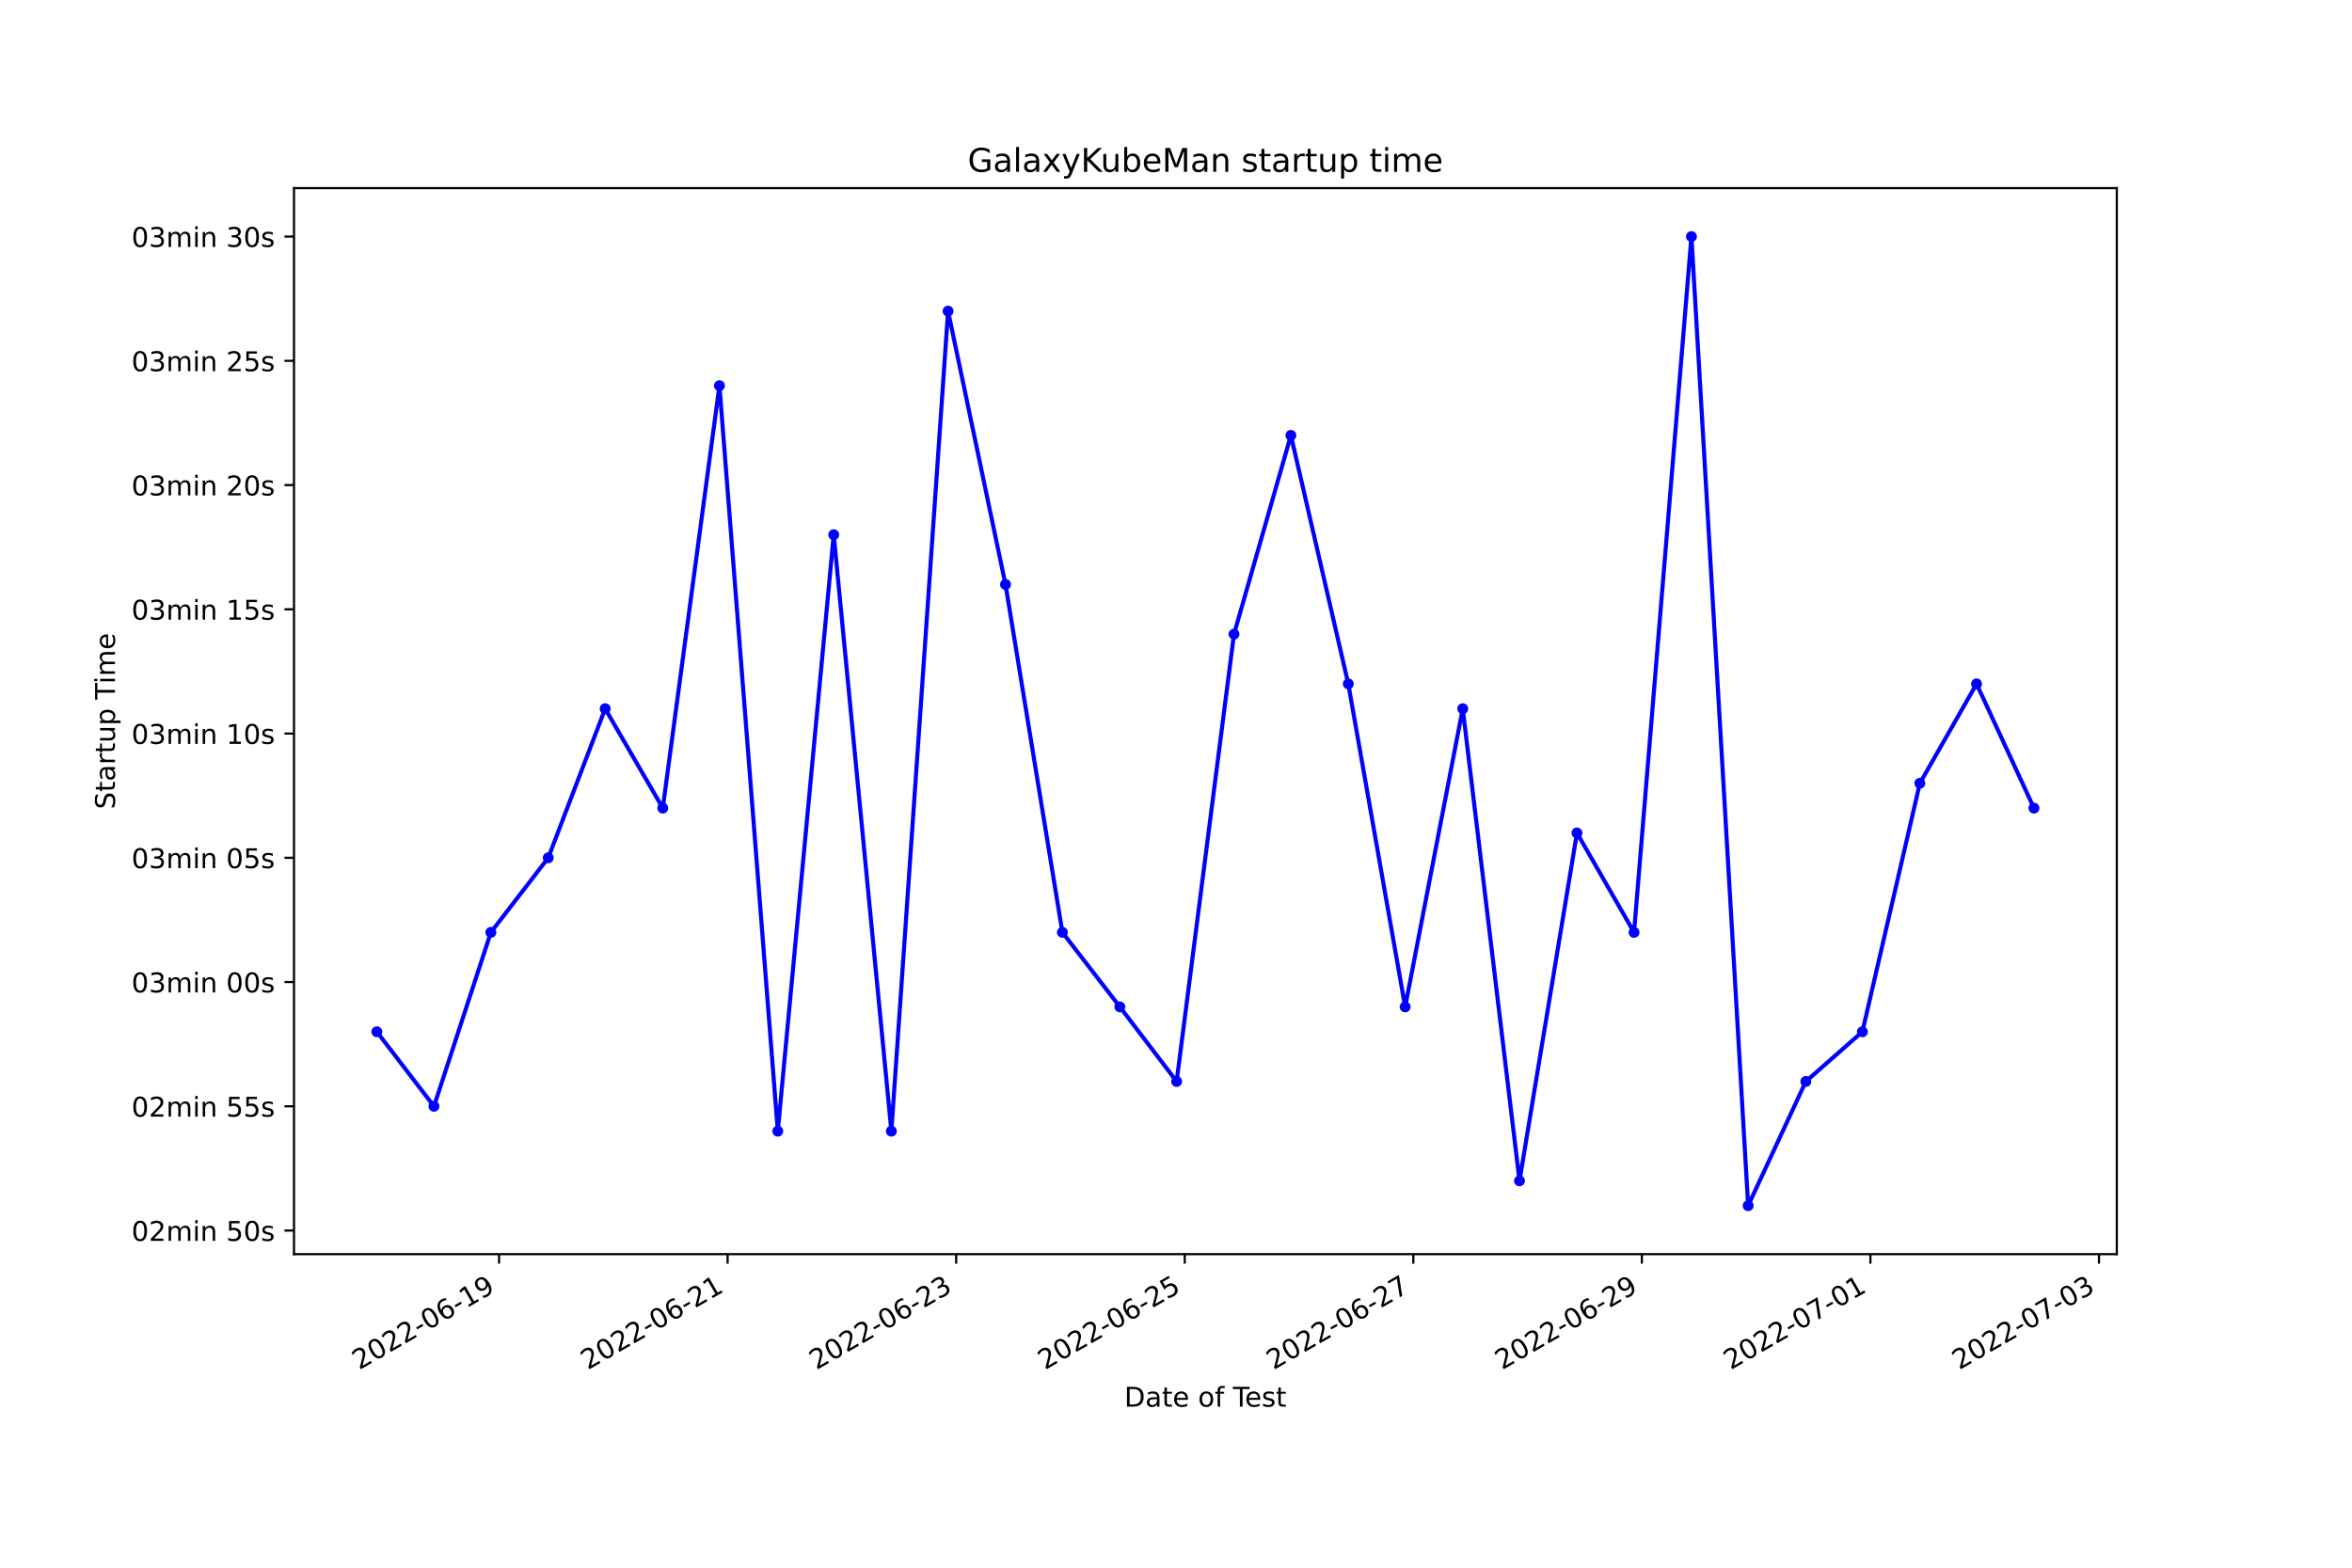
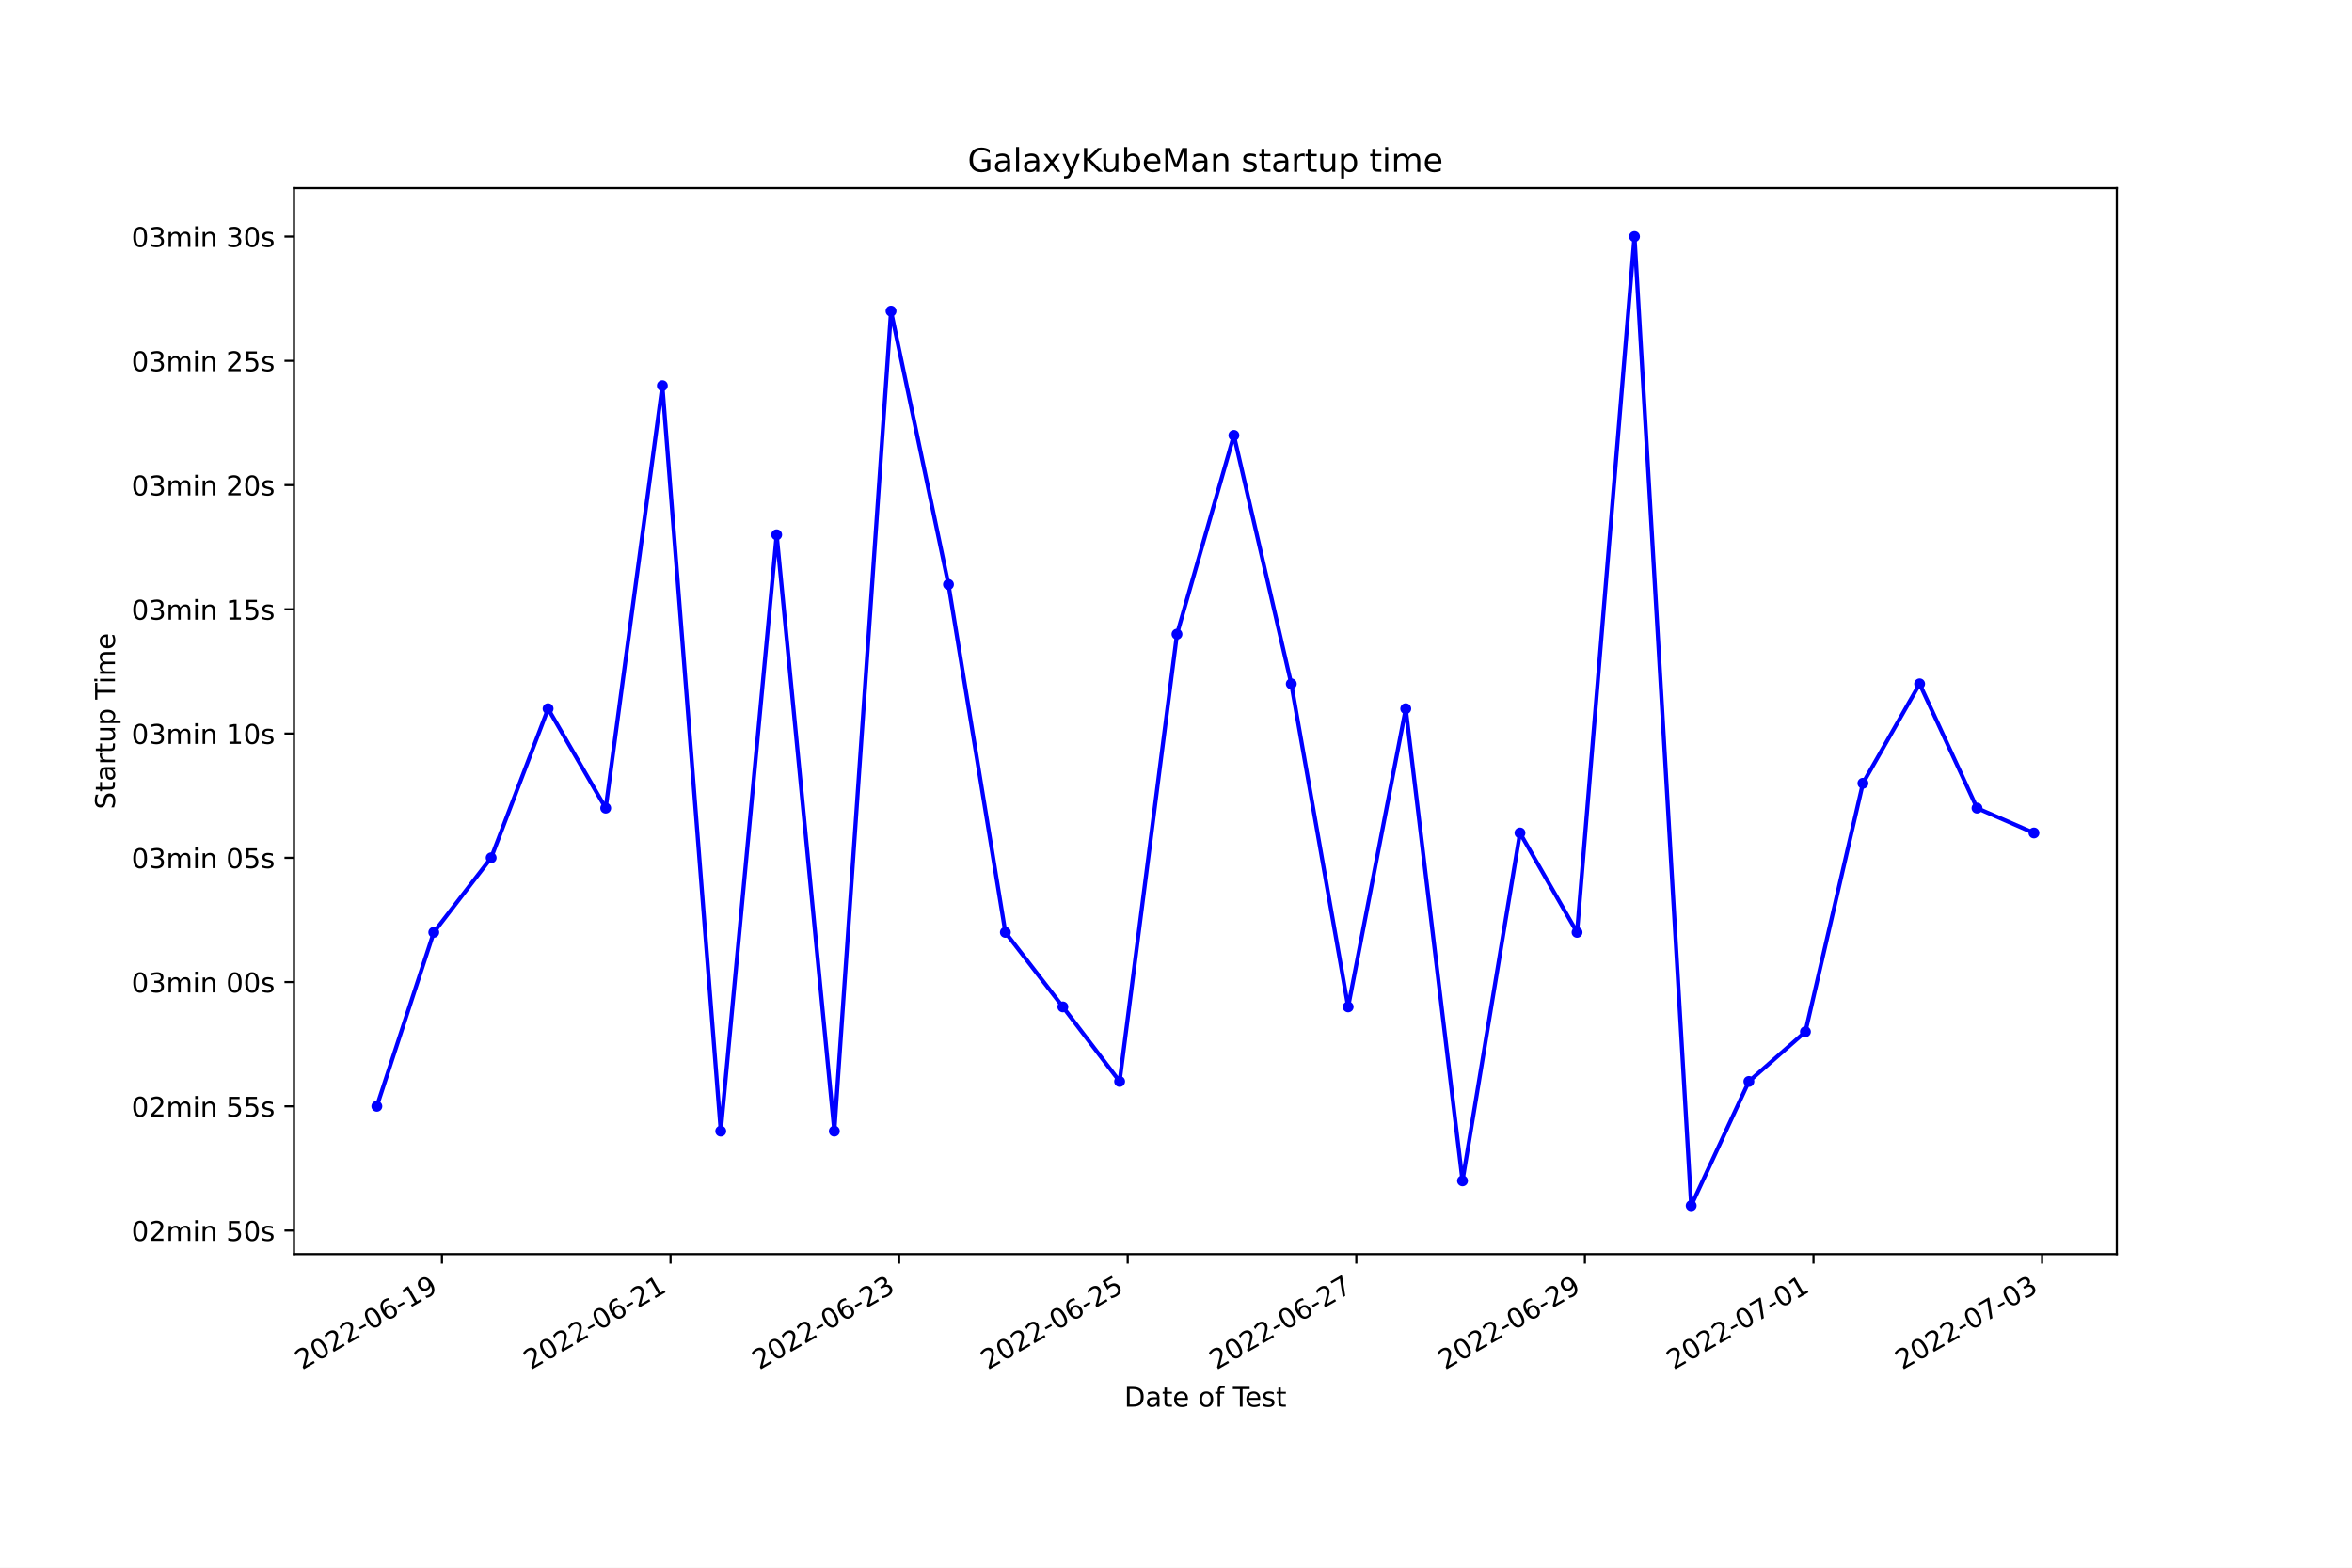
<svg xmlns="http://www.w3.org/2000/svg" xmlns:xlink="http://www.w3.org/1999/xlink" width="864pt" height="576pt" viewBox="0 0 864 576" version="1.1">
  <defs>
    <style type="text/css">*{stroke-linejoin: round; stroke-linecap: butt}</style>
  </defs>
  <g id="figure_1">
    <g id="patch_1">
      <path d="M 0 576  L 864 576  L 864 0  L 0 0  z " style="fill: #ffffff" />
    </g>
    <g id="axes_1">
      <g id="patch_2">
        <path d="M 108 460.8  L 777.6 460.8  L 777.6 69.12  L 108 69.12  z " style="fill: #ffffff" />
      </g>
      <g id="matplotlib.axis_1">
        <g id="xtick_1">
          <g id="line2d_1">
            <defs>
-               <path id="m854d1e9d2f" d="M 0 0  L 0 3.5  " style="stroke: #000000; stroke-width: 0.8" />
+               <path id="m90e092e34e" d="M 0 0  L 0 3.5  " style="stroke: #000000; stroke-width: 0.8" />
            </defs>
            <g>
-               <use xlink:href="#m854d1e9d2f" x="183.323" y="460.8" style="stroke: #000000; stroke-width: 0.8" />
+               <use xlink:href="#m90e092e34e" x="162.348" y="460.8" style="stroke: #000000; stroke-width: 0.8" />
            </g>
          </g>
          <g id="text_1">
-             <g transform="translate(131.9533 503.4383)rotate(-30)scale(0.1 -0.1)">
+             <g transform="translate(110.979 503.4383)rotate(-30)scale(0.1 -0.1)">
              <defs>
                <path id="DejaVuSans-32" d="M 1228 531  L 3431 531  L 3431 0  L 469 0  L 469 531  Q 828 903 1448 1529  Q 2069 2156 2228 2338  Q 2531 2678 2651 2914  Q 2772 3150 2772 3378  Q 2772 3750 2511 3984  Q 2250 4219 1831 4219  Q 1534 4219 1204 4116  Q 875 4013 500 3803  L 500 4441  Q 881 4594 1212 4672  Q 1544 4750 1819 4750  Q 2544 4750 2975 4387  Q 3406 4025 3406 3419  Q 3406 3131 3298 2873  Q 3191 2616 2906 2266  Q 2828 2175 2409 1742  Q 1991 1309 1228 531  z " transform="scale(0.015625)" />
                <path id="DejaVuSans-30" d="M 2034 4250  Q 1547 4250 1301 3770  Q 1056 3291 1056 2328  Q 1056 1369 1301 889  Q 1547 409 2034 409  Q 2525 409 2770 889  Q 3016 1369 3016 2328  Q 3016 3291 2770 3770  Q 2525 4250 2034 4250  z M 2034 4750  Q 2819 4750 3233 4129  Q 3647 3509 3647 2328  Q 3647 1150 3233 529  Q 2819 -91 2034 -91  Q 1250 -91 836 529  Q 422 1150 422 2328  Q 422 3509 836 4129  Q 1250 4750 2034 4750  z " transform="scale(0.015625)" />
                <path id="DejaVuSans-2d" d="M 313 2009  L 1997 2009  L 1997 1497  L 313 1497  L 313 2009  z " transform="scale(0.015625)" />
                <path id="DejaVuSans-36" d="M 2113 2584  Q 1688 2584 1439 2293  Q 1191 2003 1191 1497  Q 1191 994 1439 701  Q 1688 409 2113 409  Q 2538 409 2786 701  Q 3034 994 3034 1497  Q 3034 2003 2786 2293  Q 2538 2584 2113 2584  z M 3366 4563  L 3366 3988  Q 3128 4100 2886 4159  Q 2644 4219 2406 4219  Q 1781 4219 1451 3797  Q 1122 3375 1075 2522  Q 1259 2794 1537 2939  Q 1816 3084 2150 3084  Q 2853 3084 3261 2657  Q 3669 2231 3669 1497  Q 3669 778 3244 343  Q 2819 -91 2113 -91  Q 1303 -91 875 529  Q 447 1150 447 2328  Q 447 3434 972 4092  Q 1497 4750 2381 4750  Q 2619 4750 2861 4703  Q 3103 4656 3366 4563  z " transform="scale(0.015625)" />
                <path id="DejaVuSans-31" d="M 794 531  L 1825 531  L 1825 4091  L 703 3866  L 703 4441  L 1819 4666  L 2450 4666  L 2450 531  L 3481 531  L 3481 0  L 794 0  L 794 531  z " transform="scale(0.015625)" />
                <path id="DejaVuSans-39" d="M 703 97  L 703 672  Q 941 559 1184 500  Q 1428 441 1663 441  Q 2288 441 2617 861  Q 2947 1281 2994 2138  Q 2813 1869 2534 1725  Q 2256 1581 1919 1581  Q 1219 1581 811 2004  Q 403 2428 403 3163  Q 403 3881 828 4315  Q 1253 4750 1959 4750  Q 2769 4750 3195 4129  Q 3622 3509 3622 2328  Q 3622 1225 3098 567  Q 2575 -91 1691 -91  Q 1453 -91 1209 -44  Q 966 3 703 97  z M 1959 2075  Q 2384 2075 2632 2365  Q 2881 2656 2881 3163  Q 2881 3666 2632 3958  Q 2384 4250 1959 4250  Q 1534 4250 1286 3958  Q 1038 3666 1038 3163  Q 1038 2656 1286 2365  Q 1534 2075 1959 2075  z " transform="scale(0.015625)" />
              </defs>
              <use xlink:href="#DejaVuSans-32" />
              <use xlink:href="#DejaVuSans-30" x="63.623" />
              <use xlink:href="#DejaVuSans-32" x="127.246" />
              <use xlink:href="#DejaVuSans-32" x="190.869" />
              <use xlink:href="#DejaVuSans-2d" x="254.492" />
              <use xlink:href="#DejaVuSans-30" x="290.576" />
              <use xlink:href="#DejaVuSans-36" x="354.199" />
              <use xlink:href="#DejaVuSans-2d" x="417.822" />
              <use xlink:href="#DejaVuSans-31" x="453.906" />
              <use xlink:href="#DejaVuSans-39" x="517.529" />
            </g>
          </g>
        </g>
        <g id="xtick_2">
          <g id="line2d_2">
            <g>
-               <use xlink:href="#m854d1e9d2f" x="267.285" y="460.8" style="stroke: #000000; stroke-width: 0.8" />
+               <use xlink:href="#m90e092e34e" x="246.32" y="460.8" style="stroke: #000000; stroke-width: 0.8" />
            </g>
          </g>
          <g id="text_2">
-             <g transform="translate(215.9157 503.4383)rotate(-30)scale(0.1 -0.1)">
+             <g transform="translate(194.9508 503.4383)rotate(-30)scale(0.1 -0.1)">
              <use xlink:href="#DejaVuSans-32" />
              <use xlink:href="#DejaVuSans-30" x="63.623" />
              <use xlink:href="#DejaVuSans-32" x="127.246" />
              <use xlink:href="#DejaVuSans-32" x="190.869" />
              <use xlink:href="#DejaVuSans-2d" x="254.492" />
              <use xlink:href="#DejaVuSans-30" x="290.576" />
              <use xlink:href="#DejaVuSans-36" x="354.199" />
              <use xlink:href="#DejaVuSans-2d" x="417.822" />
              <use xlink:href="#DejaVuSans-32" x="453.906" />
              <use xlink:href="#DejaVuSans-31" x="517.529" />
            </g>
          </g>
        </g>
        <g id="xtick_3">
          <g id="line2d_3">
            <g>
-               <use xlink:href="#m854d1e9d2f" x="351.248" y="460.8" style="stroke: #000000; stroke-width: 0.8" />
+               <use xlink:href="#m90e092e34e" x="330.292" y="460.8" style="stroke: #000000; stroke-width: 0.8" />
            </g>
          </g>
          <g id="text_3">
-             <g transform="translate(299.8782 503.4383)rotate(-30)scale(0.1 -0.1)">
+             <g transform="translate(278.9226 503.4383)rotate(-30)scale(0.1 -0.1)">
              <defs>
                <path id="DejaVuSans-33" d="M 2597 2516  Q 3050 2419 3304 2112  Q 3559 1806 3559 1356  Q 3559 666 3084 287  Q 2609 -91 1734 -91  Q 1441 -91 1130 -33  Q 819 25 488 141  L 488 750  Q 750 597 1062 519  Q 1375 441 1716 441  Q 2309 441 2620 675  Q 2931 909 2931 1356  Q 2931 1769 2642 2001  Q 2353 2234 1838 2234  L 1294 2234  L 1294 2753  L 1863 2753  Q 2328 2753 2575 2939  Q 2822 3125 2822 3475  Q 2822 3834 2567 4026  Q 2313 4219 1838 4219  Q 1578 4219 1281 4162  Q 984 4106 628 3988  L 628 4550  Q 988 4650 1302 4700  Q 1616 4750 1894 4750  Q 2613 4750 3031 4423  Q 3450 4097 3450 3541  Q 3450 3153 3228 2886  Q 3006 2619 2597 2516  z " transform="scale(0.015625)" />
              </defs>
              <use xlink:href="#DejaVuSans-32" />
              <use xlink:href="#DejaVuSans-30" x="63.623" />
              <use xlink:href="#DejaVuSans-32" x="127.246" />
              <use xlink:href="#DejaVuSans-32" x="190.869" />
              <use xlink:href="#DejaVuSans-2d" x="254.492" />
              <use xlink:href="#DejaVuSans-30" x="290.576" />
              <use xlink:href="#DejaVuSans-36" x="354.199" />
              <use xlink:href="#DejaVuSans-2d" x="417.822" />
              <use xlink:href="#DejaVuSans-32" x="453.906" />
              <use xlink:href="#DejaVuSans-33" x="517.529" />
            </g>
          </g>
        </g>
        <g id="xtick_4">
          <g id="line2d_4">
            <g>
-               <use xlink:href="#m854d1e9d2f" x="435.21" y="460.8" style="stroke: #000000; stroke-width: 0.8" />
+               <use xlink:href="#m90e092e34e" x="414.264" y="460.8" style="stroke: #000000; stroke-width: 0.8" />
            </g>
          </g>
          <g id="text_4">
-             <g transform="translate(383.8406 503.4383)rotate(-30)scale(0.1 -0.1)">
+             <g transform="translate(362.8945 503.4383)rotate(-30)scale(0.1 -0.1)">
              <defs>
                <path id="DejaVuSans-35" d="M 691 4666  L 3169 4666  L 3169 4134  L 1269 4134  L 1269 2991  Q 1406 3038 1543 3061  Q 1681 3084 1819 3084  Q 2600 3084 3056 2656  Q 3513 2228 3513 1497  Q 3513 744 3044 326  Q 2575 -91 1722 -91  Q 1428 -91 1123 -41  Q 819 9 494 109  L 494 744  Q 775 591 1075 516  Q 1375 441 1709 441  Q 2250 441 2565 725  Q 2881 1009 2881 1497  Q 2881 1984 2565 2268  Q 2250 2553 1709 2553  Q 1456 2553 1204 2497  Q 953 2441 691 2322  L 691 4666  z " transform="scale(0.015625)" />
              </defs>
              <use xlink:href="#DejaVuSans-32" />
              <use xlink:href="#DejaVuSans-30" x="63.623" />
              <use xlink:href="#DejaVuSans-32" x="127.246" />
              <use xlink:href="#DejaVuSans-32" x="190.869" />
              <use xlink:href="#DejaVuSans-2d" x="254.492" />
              <use xlink:href="#DejaVuSans-30" x="290.576" />
              <use xlink:href="#DejaVuSans-36" x="354.199" />
              <use xlink:href="#DejaVuSans-2d" x="417.822" />
              <use xlink:href="#DejaVuSans-32" x="453.906" />
              <use xlink:href="#DejaVuSans-35" x="517.529" />
            </g>
          </g>
        </g>
        <g id="xtick_5">
          <g id="line2d_5">
            <g>
-               <use xlink:href="#m854d1e9d2f" x="519.173" y="460.8" style="stroke: #000000; stroke-width: 0.8" />
+               <use xlink:href="#m90e092e34e" x="498.236" y="460.8" style="stroke: #000000; stroke-width: 0.8" />
            </g>
          </g>
          <g id="text_5">
-             <g transform="translate(467.8031 503.4383)rotate(-30)scale(0.1 -0.1)">
+             <g transform="translate(446.8663 503.4383)rotate(-30)scale(0.1 -0.1)">
              <defs>
                <path id="DejaVuSans-37" d="M 525 4666  L 3525 4666  L 3525 4397  L 1831 0  L 1172 0  L 2766 4134  L 525 4134  L 525 4666  z " transform="scale(0.015625)" />
              </defs>
              <use xlink:href="#DejaVuSans-32" />
              <use xlink:href="#DejaVuSans-30" x="63.623" />
              <use xlink:href="#DejaVuSans-32" x="127.246" />
              <use xlink:href="#DejaVuSans-32" x="190.869" />
              <use xlink:href="#DejaVuSans-2d" x="254.492" />
              <use xlink:href="#DejaVuSans-30" x="290.576" />
              <use xlink:href="#DejaVuSans-36" x="354.199" />
              <use xlink:href="#DejaVuSans-2d" x="417.822" />
              <use xlink:href="#DejaVuSans-32" x="453.906" />
              <use xlink:href="#DejaVuSans-37" x="517.529" />
            </g>
          </g>
        </g>
        <g id="xtick_6">
          <g id="line2d_6">
            <g>
-               <use xlink:href="#m854d1e9d2f" x="603.135" y="460.8" style="stroke: #000000; stroke-width: 0.8" />
+               <use xlink:href="#m90e092e34e" x="582.208" y="460.8" style="stroke: #000000; stroke-width: 0.8" />
            </g>
          </g>
          <g id="text_6">
-             <g transform="translate(551.7655 503.4383)rotate(-30)scale(0.1 -0.1)">
+             <g transform="translate(530.8381 503.4383)rotate(-30)scale(0.1 -0.1)">
              <use xlink:href="#DejaVuSans-32" />
              <use xlink:href="#DejaVuSans-30" x="63.623" />
              <use xlink:href="#DejaVuSans-32" x="127.246" />
              <use xlink:href="#DejaVuSans-32" x="190.869" />
              <use xlink:href="#DejaVuSans-2d" x="254.492" />
              <use xlink:href="#DejaVuSans-30" x="290.576" />
              <use xlink:href="#DejaVuSans-36" x="354.199" />
              <use xlink:href="#DejaVuSans-2d" x="417.822" />
              <use xlink:href="#DejaVuSans-32" x="453.906" />
              <use xlink:href="#DejaVuSans-39" x="517.529" />
            </g>
          </g>
        </g>
        <g id="xtick_7">
          <g id="line2d_7">
            <g>
-               <use xlink:href="#m854d1e9d2f" x="687.097" y="460.8" style="stroke: #000000; stroke-width: 0.8" />
+               <use xlink:href="#m90e092e34e" x="666.179" y="460.8" style="stroke: #000000; stroke-width: 0.8" />
            </g>
          </g>
          <g id="text_7">
-             <g transform="translate(635.728 503.4383)rotate(-30)scale(0.1 -0.1)">
+             <g transform="translate(614.81 503.4383)rotate(-30)scale(0.1 -0.1)">
              <use xlink:href="#DejaVuSans-32" />
              <use xlink:href="#DejaVuSans-30" x="63.623" />
              <use xlink:href="#DejaVuSans-32" x="127.246" />
              <use xlink:href="#DejaVuSans-32" x="190.869" />
              <use xlink:href="#DejaVuSans-2d" x="254.492" />
              <use xlink:href="#DejaVuSans-30" x="290.576" />
              <use xlink:href="#DejaVuSans-37" x="354.199" />
              <use xlink:href="#DejaVuSans-2d" x="417.822" />
              <use xlink:href="#DejaVuSans-30" x="453.906" />
              <use xlink:href="#DejaVuSans-31" x="517.529" />
            </g>
          </g>
        </g>
        <g id="xtick_8">
          <g id="line2d_8">
            <g>
-               <use xlink:href="#m854d1e9d2f" x="771.06" y="460.8" style="stroke: #000000; stroke-width: 0.8" />
+               <use xlink:href="#m90e092e34e" x="750.151" y="460.8" style="stroke: #000000; stroke-width: 0.8" />
            </g>
          </g>
          <g id="text_8">
-             <g transform="translate(719.6904 503.4383)rotate(-30)scale(0.1 -0.1)">
+             <g transform="translate(698.7818 503.4383)rotate(-30)scale(0.1 -0.1)">
              <use xlink:href="#DejaVuSans-32" />
              <use xlink:href="#DejaVuSans-30" x="63.623" />
              <use xlink:href="#DejaVuSans-32" x="127.246" />
              <use xlink:href="#DejaVuSans-32" x="190.869" />
              <use xlink:href="#DejaVuSans-2d" x="254.492" />
              <use xlink:href="#DejaVuSans-30" x="290.576" />
              <use xlink:href="#DejaVuSans-37" x="354.199" />
              <use xlink:href="#DejaVuSans-2d" x="417.822" />
              <use xlink:href="#DejaVuSans-30" x="453.906" />
              <use xlink:href="#DejaVuSans-33" x="517.529" />
            </g>
          </g>
        </g>
        <g id="text_9">
          <g transform="translate(413.0063 516.8378)scale(0.1 -0.1)">
            <defs>
              <path id="DejaVuSans-44" d="M 1259 4147  L 1259 519  L 2022 519  Q 2988 519 3436 956  Q 3884 1394 3884 2338  Q 3884 3275 3436 3711  Q 2988 4147 2022 4147  L 1259 4147  z M 628 4666  L 1925 4666  Q 3281 4666 3915 4102  Q 4550 3538 4550 2338  Q 4550 1131 3912 565  Q 3275 0 1925 0  L 628 0  L 628 4666  z " transform="scale(0.015625)" />
              <path id="DejaVuSans-61" d="M 2194 1759  Q 1497 1759 1228 1600  Q 959 1441 959 1056  Q 959 750 1161 570  Q 1363 391 1709 391  Q 2188 391 2477 730  Q 2766 1069 2766 1631  L 2766 1759  L 2194 1759  z M 3341 1997  L 3341 0  L 2766 0  L 2766 531  Q 2569 213 2275 61  Q 1981 -91 1556 -91  Q 1019 -91 701 211  Q 384 513 384 1019  Q 384 1609 779 1909  Q 1175 2209 1959 2209  L 2766 2209  L 2766 2266  Q 2766 2663 2505 2880  Q 2244 3097 1772 3097  Q 1472 3097 1187 3025  Q 903 2953 641 2809  L 641 3341  Q 956 3463 1253 3523  Q 1550 3584 1831 3584  Q 2591 3584 2966 3190  Q 3341 2797 3341 1997  z " transform="scale(0.015625)" />
              <path id="DejaVuSans-74" d="M 1172 4494  L 1172 3500  L 2356 3500  L 2356 3053  L 1172 3053  L 1172 1153  Q 1172 725 1289 603  Q 1406 481 1766 481  L 2356 481  L 2356 0  L 1766 0  Q 1100 0 847 248  Q 594 497 594 1153  L 594 3053  L 172 3053  L 172 3500  L 594 3500  L 594 4494  L 1172 4494  z " transform="scale(0.015625)" />
              <path id="DejaVuSans-65" d="M 3597 1894  L 3597 1613  L 953 1613  Q 991 1019 1311 708  Q 1631 397 2203 397  Q 2534 397 2845 478  Q 3156 559 3463 722  L 3463 178  Q 3153 47 2828 -22  Q 2503 -91 2169 -91  Q 1331 -91 842 396  Q 353 884 353 1716  Q 353 2575 817 3079  Q 1281 3584 2069 3584  Q 2775 3584 3186 3129  Q 3597 2675 3597 1894  z M 3022 2063  Q 3016 2534 2758 2815  Q 2500 3097 2075 3097  Q 1594 3097 1305 2825  Q 1016 2553 972 2059  L 3022 2063  z " transform="scale(0.015625)" />
              <path id="DejaVuSans-20" transform="scale(0.015625)" />
              <path id="DejaVuSans-6f" d="M 1959 3097  Q 1497 3097 1228 2736  Q 959 2375 959 1747  Q 959 1119 1226 758  Q 1494 397 1959 397  Q 2419 397 2687 759  Q 2956 1122 2956 1747  Q 2956 2369 2687 2733  Q 2419 3097 1959 3097  z M 1959 3584  Q 2709 3584 3137 3096  Q 3566 2609 3566 1747  Q 3566 888 3137 398  Q 2709 -91 1959 -91  Q 1206 -91 779 398  Q 353 888 353 1747  Q 353 2609 779 3096  Q 1206 3584 1959 3584  z " transform="scale(0.015625)" />
              <path id="DejaVuSans-66" d="M 2375 4863  L 2375 4384  L 1825 4384  Q 1516 4384 1395 4259  Q 1275 4134 1275 3809  L 1275 3500  L 2222 3500  L 2222 3053  L 1275 3053  L 1275 0  L 697 0  L 697 3053  L 147 3053  L 147 3500  L 697 3500  L 697 3744  Q 697 4328 969 4595  Q 1241 4863 1831 4863  L 2375 4863  z " transform="scale(0.015625)" />
              <path id="DejaVuSans-54" d="M -19 4666  L 3928 4666  L 3928 4134  L 2272 4134  L 2272 0  L 1638 0  L 1638 4134  L -19 4134  L -19 4666  z " transform="scale(0.015625)" />
              <path id="DejaVuSans-73" d="M 2834 3397  L 2834 2853  Q 2591 2978 2328 3040  Q 2066 3103 1784 3103  Q 1356 3103 1142 2972  Q 928 2841 928 2578  Q 928 2378 1081 2264  Q 1234 2150 1697 2047  L 1894 2003  Q 2506 1872 2764 1633  Q 3022 1394 3022 966  Q 3022 478 2636 193  Q 2250 -91 1575 -91  Q 1294 -91 989 -36  Q 684 19 347 128  L 347 722  Q 666 556 975 473  Q 1284 391 1588 391  Q 1994 391 2212 530  Q 2431 669 2431 922  Q 2431 1156 2273 1281  Q 2116 1406 1581 1522  L 1381 1569  Q 847 1681 609 1914  Q 372 2147 372 2553  Q 372 3047 722 3315  Q 1072 3584 1716 3584  Q 2034 3584 2315 3537  Q 2597 3491 2834 3397  z " transform="scale(0.015625)" />
            </defs>
            <use xlink:href="#DejaVuSans-44" />
            <use xlink:href="#DejaVuSans-61" x="77.002" />
            <use xlink:href="#DejaVuSans-74" x="138.281" />
            <use xlink:href="#DejaVuSans-65" x="177.49" />
            <use xlink:href="#DejaVuSans-20" x="239.014" />
            <use xlink:href="#DejaVuSans-6f" x="270.801" />
            <use xlink:href="#DejaVuSans-66" x="331.982" />
            <use xlink:href="#DejaVuSans-20" x="367.188" />
            <use xlink:href="#DejaVuSans-54" x="398.975" />
            <use xlink:href="#DejaVuSans-65" x="443.059" />
            <use xlink:href="#DejaVuSans-73" x="504.582" />
            <use xlink:href="#DejaVuSans-74" x="556.682" />
          </g>
        </g>
      </g>
      <g id="matplotlib.axis_2">
        <g id="ytick_1">
          <g id="line2d_9">
            <defs>
-               <path id="mcf4263f407" d="M 0 0  L -3.5 0  " style="stroke: #000000; stroke-width: 0.8" />
+               <path id="m7be6a86abb" d="M 0 0  L -3.5 0  " style="stroke: #000000; stroke-width: 0.8" />
            </defs>
            <g>
-               <use xlink:href="#mcf4263f407" x="108" y="452.126" style="stroke: #000000; stroke-width: 0.8" />
+               <use xlink:href="#m7be6a86abb" x="108" y="452.126" style="stroke: #000000; stroke-width: 0.8" />
            </g>
          </g>
          <g id="text_10">
            <g transform="translate(48.30625 455.9256)scale(0.1 -0.1)">
              <defs>
                <path id="DejaVuSans-6d" d="M 3328 2828  Q 3544 3216 3844 3400  Q 4144 3584 4550 3584  Q 5097 3584 5394 3201  Q 5691 2819 5691 2113  L 5691 0  L 5113 0  L 5113 2094  Q 5113 2597 4934 2840  Q 4756 3084 4391 3084  Q 3944 3084 3684 2787  Q 3425 2491 3425 1978  L 3425 0  L 2847 0  L 2847 2094  Q 2847 2600 2669 2842  Q 2491 3084 2119 3084  Q 1678 3084 1418 2786  Q 1159 2488 1159 1978  L 1159 0  L 581 0  L 581 3500  L 1159 3500  L 1159 2956  Q 1356 3278 1631 3431  Q 1906 3584 2284 3584  Q 2666 3584 2933 3390  Q 3200 3197 3328 2828  z " transform="scale(0.015625)" />
                <path id="DejaVuSans-69" d="M 603 3500  L 1178 3500  L 1178 0  L 603 0  L 603 3500  z M 603 4863  L 1178 4863  L 1178 4134  L 603 4134  L 603 4863  z " transform="scale(0.015625)" />
                <path id="DejaVuSans-6e" d="M 3513 2113  L 3513 0  L 2938 0  L 2938 2094  Q 2938 2591 2744 2837  Q 2550 3084 2163 3084  Q 1697 3084 1428 2787  Q 1159 2491 1159 1978  L 1159 0  L 581 0  L 581 3500  L 1159 3500  L 1159 2956  Q 1366 3272 1645 3428  Q 1925 3584 2291 3584  Q 2894 3584 3203 3211  Q 3513 2838 3513 2113  z " transform="scale(0.015625)" />
              </defs>
              <use xlink:href="#DejaVuSans-30" />
              <use xlink:href="#DejaVuSans-32" x="63.623" />
              <use xlink:href="#DejaVuSans-6d" x="127.246" />
              <use xlink:href="#DejaVuSans-69" x="224.658" />
              <use xlink:href="#DejaVuSans-6e" x="252.441" />
              <use xlink:href="#DejaVuSans-20" x="315.82" />
              <use xlink:href="#DejaVuSans-35" x="347.607" />
              <use xlink:href="#DejaVuSans-30" x="411.23" />
              <use xlink:href="#DejaVuSans-73" x="474.854" />
            </g>
          </g>
        </g>
        <g id="ytick_2">
          <g id="line2d_10">
            <g>
-               <use xlink:href="#mcf4263f407" x="108" y="406.476" style="stroke: #000000; stroke-width: 0.8" />
+               <use xlink:href="#m7be6a86abb" x="108" y="406.476" style="stroke: #000000; stroke-width: 0.8" />
            </g>
          </g>
          <g id="text_11">
            <g transform="translate(48.30625 410.2753)scale(0.1 -0.1)">
              <use xlink:href="#DejaVuSans-30" />
              <use xlink:href="#DejaVuSans-32" x="63.623" />
              <use xlink:href="#DejaVuSans-6d" x="127.246" />
              <use xlink:href="#DejaVuSans-69" x="224.658" />
              <use xlink:href="#DejaVuSans-6e" x="252.441" />
              <use xlink:href="#DejaVuSans-20" x="315.82" />
              <use xlink:href="#DejaVuSans-35" x="347.607" />
              <use xlink:href="#DejaVuSans-35" x="411.23" />
              <use xlink:href="#DejaVuSans-73" x="474.854" />
            </g>
          </g>
        </g>
        <g id="ytick_3">
          <g id="line2d_11">
            <g>
-               <use xlink:href="#mcf4263f407" x="108" y="360.826" style="stroke: #000000; stroke-width: 0.8" />
+               <use xlink:href="#m7be6a86abb" x="108" y="360.826" style="stroke: #000000; stroke-width: 0.8" />
            </g>
          </g>
          <g id="text_12">
            <g transform="translate(48.30625 364.625)scale(0.1 -0.1)">
              <use xlink:href="#DejaVuSans-30" />
              <use xlink:href="#DejaVuSans-33" x="63.623" />
              <use xlink:href="#DejaVuSans-6d" x="127.246" />
              <use xlink:href="#DejaVuSans-69" x="224.658" />
              <use xlink:href="#DejaVuSans-6e" x="252.441" />
              <use xlink:href="#DejaVuSans-20" x="315.82" />
              <use xlink:href="#DejaVuSans-30" x="347.607" />
              <use xlink:href="#DejaVuSans-30" x="411.23" />
              <use xlink:href="#DejaVuSans-73" x="474.854" />
            </g>
          </g>
        </g>
        <g id="ytick_4">
          <g id="line2d_12">
            <g>
-               <use xlink:href="#mcf4263f407" x="108" y="315.175" style="stroke: #000000; stroke-width: 0.8" />
+               <use xlink:href="#m7be6a86abb" x="108" y="315.175" style="stroke: #000000; stroke-width: 0.8" />
            </g>
          </g>
          <g id="text_13">
            <g transform="translate(48.30625 318.9746)scale(0.1 -0.1)">
              <use xlink:href="#DejaVuSans-30" />
              <use xlink:href="#DejaVuSans-33" x="63.623" />
              <use xlink:href="#DejaVuSans-6d" x="127.246" />
              <use xlink:href="#DejaVuSans-69" x="224.658" />
              <use xlink:href="#DejaVuSans-6e" x="252.441" />
              <use xlink:href="#DejaVuSans-20" x="315.82" />
              <use xlink:href="#DejaVuSans-30" x="347.607" />
              <use xlink:href="#DejaVuSans-35" x="411.23" />
              <use xlink:href="#DejaVuSans-73" x="474.854" />
            </g>
          </g>
        </g>
        <g id="ytick_5">
          <g id="line2d_13">
            <g>
-               <use xlink:href="#mcf4263f407" x="108" y="269.525" style="stroke: #000000; stroke-width: 0.8" />
+               <use xlink:href="#m7be6a86abb" x="108" y="269.525" style="stroke: #000000; stroke-width: 0.8" />
            </g>
          </g>
          <g id="text_14">
            <g transform="translate(48.30625 273.3243)scale(0.1 -0.1)">
              <use xlink:href="#DejaVuSans-30" />
              <use xlink:href="#DejaVuSans-33" x="63.623" />
              <use xlink:href="#DejaVuSans-6d" x="127.246" />
              <use xlink:href="#DejaVuSans-69" x="224.658" />
              <use xlink:href="#DejaVuSans-6e" x="252.441" />
              <use xlink:href="#DejaVuSans-20" x="315.82" />
              <use xlink:href="#DejaVuSans-31" x="347.607" />
              <use xlink:href="#DejaVuSans-30" x="411.23" />
              <use xlink:href="#DejaVuSans-73" x="474.854" />
            </g>
          </g>
        </g>
        <g id="ytick_6">
          <g id="line2d_14">
            <g>
-               <use xlink:href="#mcf4263f407" x="108" y="223.875" style="stroke: #000000; stroke-width: 0.8" />
+               <use xlink:href="#m7be6a86abb" x="108" y="223.875" style="stroke: #000000; stroke-width: 0.8" />
            </g>
          </g>
          <g id="text_15">
            <g transform="translate(48.30625 227.6739)scale(0.1 -0.1)">
              <use xlink:href="#DejaVuSans-30" />
              <use xlink:href="#DejaVuSans-33" x="63.623" />
              <use xlink:href="#DejaVuSans-6d" x="127.246" />
              <use xlink:href="#DejaVuSans-69" x="224.658" />
              <use xlink:href="#DejaVuSans-6e" x="252.441" />
              <use xlink:href="#DejaVuSans-20" x="315.82" />
              <use xlink:href="#DejaVuSans-31" x="347.607" />
              <use xlink:href="#DejaVuSans-35" x="411.23" />
              <use xlink:href="#DejaVuSans-73" x="474.854" />
            </g>
          </g>
        </g>
        <g id="ytick_7">
          <g id="line2d_15">
            <g>
-               <use xlink:href="#mcf4263f407" x="108" y="178.224" style="stroke: #000000; stroke-width: 0.8" />
+               <use xlink:href="#m7be6a86abb" x="108" y="178.224" style="stroke: #000000; stroke-width: 0.8" />
            </g>
          </g>
          <g id="text_16">
            <g transform="translate(48.30625 182.0236)scale(0.1 -0.1)">
              <use xlink:href="#DejaVuSans-30" />
              <use xlink:href="#DejaVuSans-33" x="63.623" />
              <use xlink:href="#DejaVuSans-6d" x="127.246" />
              <use xlink:href="#DejaVuSans-69" x="224.658" />
              <use xlink:href="#DejaVuSans-6e" x="252.441" />
              <use xlink:href="#DejaVuSans-20" x="315.82" />
              <use xlink:href="#DejaVuSans-32" x="347.607" />
              <use xlink:href="#DejaVuSans-30" x="411.23" />
              <use xlink:href="#DejaVuSans-73" x="474.854" />
            </g>
          </g>
        </g>
        <g id="ytick_8">
          <g id="line2d_16">
            <g>
-               <use xlink:href="#mcf4263f407" x="108" y="132.574" style="stroke: #000000; stroke-width: 0.8" />
+               <use xlink:href="#m7be6a86abb" x="108" y="132.574" style="stroke: #000000; stroke-width: 0.8" />
            </g>
          </g>
          <g id="text_17">
            <g transform="translate(48.30625 136.3732)scale(0.1 -0.1)">
              <use xlink:href="#DejaVuSans-30" />
              <use xlink:href="#DejaVuSans-33" x="63.623" />
              <use xlink:href="#DejaVuSans-6d" x="127.246" />
              <use xlink:href="#DejaVuSans-69" x="224.658" />
              <use xlink:href="#DejaVuSans-6e" x="252.441" />
              <use xlink:href="#DejaVuSans-20" x="315.82" />
              <use xlink:href="#DejaVuSans-32" x="347.607" />
              <use xlink:href="#DejaVuSans-35" x="411.23" />
              <use xlink:href="#DejaVuSans-73" x="474.854" />
            </g>
          </g>
        </g>
        <g id="ytick_9">
          <g id="line2d_17">
            <g>
-               <use xlink:href="#mcf4263f407" x="108" y="86.924" style="stroke: #000000; stroke-width: 0.8" />
+               <use xlink:href="#m7be6a86abb" x="108" y="86.924" style="stroke: #000000; stroke-width: 0.8" />
            </g>
          </g>
          <g id="text_18">
            <g transform="translate(48.30625 90.72285)scale(0.1 -0.1)">
              <use xlink:href="#DejaVuSans-30" />
              <use xlink:href="#DejaVuSans-33" x="63.623" />
              <use xlink:href="#DejaVuSans-6d" x="127.246" />
              <use xlink:href="#DejaVuSans-69" x="224.658" />
              <use xlink:href="#DejaVuSans-6e" x="252.441" />
              <use xlink:href="#DejaVuSans-20" x="315.82" />
              <use xlink:href="#DejaVuSans-33" x="347.607" />
              <use xlink:href="#DejaVuSans-30" x="411.23" />
              <use xlink:href="#DejaVuSans-73" x="474.854" />
            </g>
          </g>
        </g>
        <g id="text_19">
          <g transform="translate(42.22656 297.3397)rotate(-90)scale(0.1 -0.1)">
            <defs>
              <path id="DejaVuSans-53" d="M 3425 4513  L 3425 3897  Q 3066 4069 2747 4153  Q 2428 4238 2131 4238  Q 1616 4238 1336 4038  Q 1056 3838 1056 3469  Q 1056 3159 1242 3001  Q 1428 2844 1947 2747  L 2328 2669  Q 3034 2534 3370 2195  Q 3706 1856 3706 1288  Q 3706 609 3251 259  Q 2797 -91 1919 -91  Q 1588 -91 1214 -16  Q 841 59 441 206  L 441 856  Q 825 641 1194 531  Q 1563 422 1919 422  Q 2459 422 2753 634  Q 3047 847 3047 1241  Q 3047 1584 2836 1778  Q 2625 1972 2144 2069  L 1759 2144  Q 1053 2284 737 2584  Q 422 2884 422 3419  Q 422 4038 858 4394  Q 1294 4750 2059 4750  Q 2388 4750 2728 4690  Q 3069 4631 3425 4513  z " transform="scale(0.015625)" />
              <path id="DejaVuSans-72" d="M 2631 2963  Q 2534 3019 2420 3045  Q 2306 3072 2169 3072  Q 1681 3072 1420 2755  Q 1159 2438 1159 1844  L 1159 0  L 581 0  L 581 3500  L 1159 3500  L 1159 2956  Q 1341 3275 1631 3429  Q 1922 3584 2338 3584  Q 2397 3584 2469 3576  Q 2541 3569 2628 3553  L 2631 2963  z " transform="scale(0.015625)" />
              <path id="DejaVuSans-75" d="M 544 1381  L 544 3500  L 1119 3500  L 1119 1403  Q 1119 906 1312 657  Q 1506 409 1894 409  Q 2359 409 2629 706  Q 2900 1003 2900 1516  L 2900 3500  L 3475 3500  L 3475 0  L 2900 0  L 2900 538  Q 2691 219 2414 64  Q 2138 -91 1772 -91  Q 1169 -91 856 284  Q 544 659 544 1381  z M 1991 3584  L 1991 3584  z " transform="scale(0.015625)" />
              <path id="DejaVuSans-70" d="M 1159 525  L 1159 -1331  L 581 -1331  L 581 3500  L 1159 3500  L 1159 2969  Q 1341 3281 1617 3432  Q 1894 3584 2278 3584  Q 2916 3584 3314 3078  Q 3713 2572 3713 1747  Q 3713 922 3314 415  Q 2916 -91 2278 -91  Q 1894 -91 1617 61  Q 1341 213 1159 525  z M 3116 1747  Q 3116 2381 2855 2742  Q 2594 3103 2138 3103  Q 1681 3103 1420 2742  Q 1159 2381 1159 1747  Q 1159 1113 1420 752  Q 1681 391 2138 391  Q 2594 391 2855 752  Q 3116 1113 3116 1747  z " transform="scale(0.015625)" />
            </defs>
            <use xlink:href="#DejaVuSans-53" />
            <use xlink:href="#DejaVuSans-74" x="63.477" />
            <use xlink:href="#DejaVuSans-61" x="102.686" />
            <use xlink:href="#DejaVuSans-72" x="163.965" />
            <use xlink:href="#DejaVuSans-74" x="205.078" />
            <use xlink:href="#DejaVuSans-75" x="244.287" />
            <use xlink:href="#DejaVuSans-70" x="307.666" />
            <use xlink:href="#DejaVuSans-20" x="371.143" />
            <use xlink:href="#DejaVuSans-54" x="402.93" />
            <use xlink:href="#DejaVuSans-69" x="460.889" />
            <use xlink:href="#DejaVuSans-6d" x="488.672" />
            <use xlink:href="#DejaVuSans-65" x="586.084" />
          </g>
        </g>
      </g>
      <g id="line2d_18">
-         <path d="M 747.164 296.915  L 726.087 251.265  L 705.257 287.785  L 684.137 379.086  L 663.368 397.346  L 642.178 442.996  L 621.346 86.924  L 600.259 342.566  L 579.29 306.045  L 558.184 433.866  L 537.335 260.395  L 516.18 369.956  L 495.286 251.265  L 474.204 159.964  L 453.303 233.005  L 432.236 397.346  L 411.387 369.956  L 390.268 342.566  L 369.368 214.745  L 348.272 114.314  L 327.445 415.606  L 306.266 196.484  L 285.725 415.606  L 264.28 141.704  L 243.471 296.915  L 222.308 260.395  L 201.398 315.175  L 180.325 342.566  L 159.413 406.476  L 138.436 379.086  " clip-path="url(#p355e5a6730)" style="fill: none; stroke: #0000ff; stroke-width: 1.5; stroke-linecap: square" />
+         <path d="M 747.164 306.045  L 726.252 296.915  L 705.173 251.265  L 684.341 287.785  L 663.219 379.086  L 642.447 397.346  L 621.254 442.996  L 600.42 86.924  L 579.331 342.566  L 558.36 306.045  L 537.252 433.866  L 516.4 260.395  L 495.243 369.956  L 474.346 251.265  L 453.262 159.964  L 432.359 233.005  L 411.289 397.346  L 390.438 369.956  L 369.317 342.566  L 348.415 214.745  L 327.316 114.314  L 306.487 415.606  L 285.305 196.484  L 264.762 415.606  L 243.315 141.704  L 222.503 296.915  L 201.338 260.395  L 180.426 315.175  L 159.35 342.566  L 138.436 406.476  " clip-path="url(#p1498948eed)" style="fill: none; stroke: #0000ff; stroke-width: 1.5; stroke-linecap: square" />
        <defs>
-           <path id="m3254dbc5b7" d="M 0 1.5  C 0.398 1.5 0.779 1.342 1.061 1.061  C 1.342 0.779 1.5 0.398 1.5 0  C 1.5 -0.398 1.342 -0.779 1.061 -1.061  C 0.779 -1.342 0.398 -1.5 0 -1.5  C -0.398 -1.5 -0.779 -1.342 -1.061 -1.061  C -1.342 -0.779 -1.5 -0.398 -1.5 0  C -1.5 0.398 -1.342 0.779 -1.061 1.061  C -0.779 1.342 -0.398 1.5 0 1.5  z " style="stroke: #0000ff" />
+           <path id="m0b2cdfc4f4" d="M 0 1.5  C 0.398 1.5 0.779 1.342 1.061 1.061  C 1.342 0.779 1.5 0.398 1.5 0  C 1.5 -0.398 1.342 -0.779 1.061 -1.061  C 0.779 -1.342 0.398 -1.5 0 -1.5  C -0.398 -1.5 -0.779 -1.342 -1.061 -1.061  C -1.342 -0.779 -1.5 -0.398 -1.5 0  C -1.5 0.398 -1.342 0.779 -1.061 1.061  C -0.779 1.342 -0.398 1.5 0 1.5  z " style="stroke: #0000ff" />
        </defs>
-         <g clip-path="url(#p355e5a6730)">
-           <use xlink:href="#m3254dbc5b7" x="747.164" y="296.915" style="fill: #0000ff; stroke: #0000ff" />
-           <use xlink:href="#m3254dbc5b7" x="726.087" y="251.265" style="fill: #0000ff; stroke: #0000ff" />
-           <use xlink:href="#m3254dbc5b7" x="705.257" y="287.785" style="fill: #0000ff; stroke: #0000ff" />
-           <use xlink:href="#m3254dbc5b7" x="684.137" y="379.086" style="fill: #0000ff; stroke: #0000ff" />
-           <use xlink:href="#m3254dbc5b7" x="663.368" y="397.346" style="fill: #0000ff; stroke: #0000ff" />
-           <use xlink:href="#m3254dbc5b7" x="642.178" y="442.996" style="fill: #0000ff; stroke: #0000ff" />
-           <use xlink:href="#m3254dbc5b7" x="621.346" y="86.924" style="fill: #0000ff; stroke: #0000ff" />
-           <use xlink:href="#m3254dbc5b7" x="600.259" y="342.566" style="fill: #0000ff; stroke: #0000ff" />
-           <use xlink:href="#m3254dbc5b7" x="579.29" y="306.045" style="fill: #0000ff; stroke: #0000ff" />
-           <use xlink:href="#m3254dbc5b7" x="558.184" y="433.866" style="fill: #0000ff; stroke: #0000ff" />
-           <use xlink:href="#m3254dbc5b7" x="537.335" y="260.395" style="fill: #0000ff; stroke: #0000ff" />
-           <use xlink:href="#m3254dbc5b7" x="516.18" y="369.956" style="fill: #0000ff; stroke: #0000ff" />
-           <use xlink:href="#m3254dbc5b7" x="495.286" y="251.265" style="fill: #0000ff; stroke: #0000ff" />
-           <use xlink:href="#m3254dbc5b7" x="474.204" y="159.964" style="fill: #0000ff; stroke: #0000ff" />
-           <use xlink:href="#m3254dbc5b7" x="453.303" y="233.005" style="fill: #0000ff; stroke: #0000ff" />
-           <use xlink:href="#m3254dbc5b7" x="432.236" y="397.346" style="fill: #0000ff; stroke: #0000ff" />
-           <use xlink:href="#m3254dbc5b7" x="411.387" y="369.956" style="fill: #0000ff; stroke: #0000ff" />
-           <use xlink:href="#m3254dbc5b7" x="390.268" y="342.566" style="fill: #0000ff; stroke: #0000ff" />
-           <use xlink:href="#m3254dbc5b7" x="369.368" y="214.745" style="fill: #0000ff; stroke: #0000ff" />
-           <use xlink:href="#m3254dbc5b7" x="348.272" y="114.314" style="fill: #0000ff; stroke: #0000ff" />
-           <use xlink:href="#m3254dbc5b7" x="327.445" y="415.606" style="fill: #0000ff; stroke: #0000ff" />
-           <use xlink:href="#m3254dbc5b7" x="306.266" y="196.484" style="fill: #0000ff; stroke: #0000ff" />
-           <use xlink:href="#m3254dbc5b7" x="285.725" y="415.606" style="fill: #0000ff; stroke: #0000ff" />
-           <use xlink:href="#m3254dbc5b7" x="264.28" y="141.704" style="fill: #0000ff; stroke: #0000ff" />
-           <use xlink:href="#m3254dbc5b7" x="243.471" y="296.915" style="fill: #0000ff; stroke: #0000ff" />
-           <use xlink:href="#m3254dbc5b7" x="222.308" y="260.395" style="fill: #0000ff; stroke: #0000ff" />
-           <use xlink:href="#m3254dbc5b7" x="201.398" y="315.175" style="fill: #0000ff; stroke: #0000ff" />
-           <use xlink:href="#m3254dbc5b7" x="180.325" y="342.566" style="fill: #0000ff; stroke: #0000ff" />
-           <use xlink:href="#m3254dbc5b7" x="159.413" y="406.476" style="fill: #0000ff; stroke: #0000ff" />
-           <use xlink:href="#m3254dbc5b7" x="138.436" y="379.086" style="fill: #0000ff; stroke: #0000ff" />
+         <g clip-path="url(#p1498948eed)">
+           <use xlink:href="#m0b2cdfc4f4" x="747.164" y="306.045" style="fill: #0000ff; stroke: #0000ff" />
+           <use xlink:href="#m0b2cdfc4f4" x="726.252" y="296.915" style="fill: #0000ff; stroke: #0000ff" />
+           <use xlink:href="#m0b2cdfc4f4" x="705.173" y="251.265" style="fill: #0000ff; stroke: #0000ff" />
+           <use xlink:href="#m0b2cdfc4f4" x="684.341" y="287.785" style="fill: #0000ff; stroke: #0000ff" />
+           <use xlink:href="#m0b2cdfc4f4" x="663.219" y="379.086" style="fill: #0000ff; stroke: #0000ff" />
+           <use xlink:href="#m0b2cdfc4f4" x="642.447" y="397.346" style="fill: #0000ff; stroke: #0000ff" />
+           <use xlink:href="#m0b2cdfc4f4" x="621.254" y="442.996" style="fill: #0000ff; stroke: #0000ff" />
+           <use xlink:href="#m0b2cdfc4f4" x="600.42" y="86.924" style="fill: #0000ff; stroke: #0000ff" />
+           <use xlink:href="#m0b2cdfc4f4" x="579.331" y="342.566" style="fill: #0000ff; stroke: #0000ff" />
+           <use xlink:href="#m0b2cdfc4f4" x="558.36" y="306.045" style="fill: #0000ff; stroke: #0000ff" />
+           <use xlink:href="#m0b2cdfc4f4" x="537.252" y="433.866" style="fill: #0000ff; stroke: #0000ff" />
+           <use xlink:href="#m0b2cdfc4f4" x="516.4" y="260.395" style="fill: #0000ff; stroke: #0000ff" />
+           <use xlink:href="#m0b2cdfc4f4" x="495.243" y="369.956" style="fill: #0000ff; stroke: #0000ff" />
+           <use xlink:href="#m0b2cdfc4f4" x="474.346" y="251.265" style="fill: #0000ff; stroke: #0000ff" />
+           <use xlink:href="#m0b2cdfc4f4" x="453.262" y="159.964" style="fill: #0000ff; stroke: #0000ff" />
+           <use xlink:href="#m0b2cdfc4f4" x="432.359" y="233.005" style="fill: #0000ff; stroke: #0000ff" />
+           <use xlink:href="#m0b2cdfc4f4" x="411.289" y="397.346" style="fill: #0000ff; stroke: #0000ff" />
+           <use xlink:href="#m0b2cdfc4f4" x="390.438" y="369.956" style="fill: #0000ff; stroke: #0000ff" />
+           <use xlink:href="#m0b2cdfc4f4" x="369.317" y="342.566" style="fill: #0000ff; stroke: #0000ff" />
+           <use xlink:href="#m0b2cdfc4f4" x="348.415" y="214.745" style="fill: #0000ff; stroke: #0000ff" />
+           <use xlink:href="#m0b2cdfc4f4" x="327.316" y="114.314" style="fill: #0000ff; stroke: #0000ff" />
+           <use xlink:href="#m0b2cdfc4f4" x="306.487" y="415.606" style="fill: #0000ff; stroke: #0000ff" />
+           <use xlink:href="#m0b2cdfc4f4" x="285.305" y="196.484" style="fill: #0000ff; stroke: #0000ff" />
+           <use xlink:href="#m0b2cdfc4f4" x="264.762" y="415.606" style="fill: #0000ff; stroke: #0000ff" />
+           <use xlink:href="#m0b2cdfc4f4" x="243.315" y="141.704" style="fill: #0000ff; stroke: #0000ff" />
+           <use xlink:href="#m0b2cdfc4f4" x="222.503" y="296.915" style="fill: #0000ff; stroke: #0000ff" />
+           <use xlink:href="#m0b2cdfc4f4" x="201.338" y="260.395" style="fill: #0000ff; stroke: #0000ff" />
+           <use xlink:href="#m0b2cdfc4f4" x="180.426" y="315.175" style="fill: #0000ff; stroke: #0000ff" />
+           <use xlink:href="#m0b2cdfc4f4" x="159.35" y="342.566" style="fill: #0000ff; stroke: #0000ff" />
+           <use xlink:href="#m0b2cdfc4f4" x="138.436" y="406.476" style="fill: #0000ff; stroke: #0000ff" />
        </g>
      </g>
      <g id="patch_3">
        <path d="M 108 460.8  L 108 69.12  " style="fill: none; stroke: #000000; stroke-width: 0.8; stroke-linejoin: miter; stroke-linecap: square" />
      </g>
      <g id="patch_4">
        <path d="M 777.6 460.8  L 777.6 69.12  " style="fill: none; stroke: #000000; stroke-width: 0.8; stroke-linejoin: miter; stroke-linecap: square" />
      </g>
      <g id="patch_5">
        <path d="M 108 460.8  L 777.6 460.8  " style="fill: none; stroke: #000000; stroke-width: 0.8; stroke-linejoin: miter; stroke-linecap: square" />
      </g>
      <g id="patch_6">
        <path d="M 108 69.12  L 777.6 69.12  " style="fill: none; stroke: #000000; stroke-width: 0.8; stroke-linejoin: miter; stroke-linecap: square" />
      </g>
      <g id="text_20">
        <g transform="translate(355.4794 63.12)scale(0.12 -0.12)">
          <defs>
            <path id="DejaVuSans-47" d="M 3809 666  L 3809 1919  L 2778 1919  L 2778 2438  L 4434 2438  L 4434 434  Q 4069 175 3628 42  Q 3188 -91 2688 -91  Q 1594 -91 976 548  Q 359 1188 359 2328  Q 359 3472 976 4111  Q 1594 4750 2688 4750  Q 3144 4750 3555 4637  Q 3966 4525 4313 4306  L 4313 3634  Q 3963 3931 3569 4081  Q 3175 4231 2741 4231  Q 1884 4231 1454 3753  Q 1025 3275 1025 2328  Q 1025 1384 1454 906  Q 1884 428 2741 428  Q 3075 428 3337 486  Q 3600 544 3809 666  z " transform="scale(0.015625)" />
            <path id="DejaVuSans-6c" d="M 603 4863  L 1178 4863  L 1178 0  L 603 0  L 603 4863  z " transform="scale(0.015625)" />
            <path id="DejaVuSans-78" d="M 3513 3500  L 2247 1797  L 3578 0  L 2900 0  L 1881 1375  L 863 0  L 184 0  L 1544 1831  L 300 3500  L 978 3500  L 1906 2253  L 2834 3500  L 3513 3500  z " transform="scale(0.015625)" />
            <path id="DejaVuSans-79" d="M 2059 -325  Q 1816 -950 1584 -1140  Q 1353 -1331 966 -1331  L 506 -1331  L 506 -850  L 844 -850  Q 1081 -850 1212 -737  Q 1344 -625 1503 -206  L 1606 56  L 191 3500  L 800 3500  L 1894 763  L 2988 3500  L 3597 3500  L 2059 -325  z " transform="scale(0.015625)" />
            <path id="DejaVuSans-4b" d="M 628 4666  L 1259 4666  L 1259 2694  L 3353 4666  L 4166 4666  L 1850 2491  L 4331 0  L 3500 0  L 1259 2247  L 1259 0  L 628 0  L 628 4666  z " transform="scale(0.015625)" />
            <path id="DejaVuSans-62" d="M 3116 1747  Q 3116 2381 2855 2742  Q 2594 3103 2138 3103  Q 1681 3103 1420 2742  Q 1159 2381 1159 1747  Q 1159 1113 1420 752  Q 1681 391 2138 391  Q 2594 391 2855 752  Q 3116 1113 3116 1747  z M 1159 2969  Q 1341 3281 1617 3432  Q 1894 3584 2278 3584  Q 2916 3584 3314 3078  Q 3713 2572 3713 1747  Q 3713 922 3314 415  Q 2916 -91 2278 -91  Q 1894 -91 1617 61  Q 1341 213 1159 525  L 1159 0  L 581 0  L 581 4863  L 1159 4863  L 1159 2969  z " transform="scale(0.015625)" />
            <path id="DejaVuSans-4d" d="M 628 4666  L 1569 4666  L 2759 1491  L 3956 4666  L 4897 4666  L 4897 0  L 4281 0  L 4281 4097  L 3078 897  L 2444 897  L 1241 4097  L 1241 0  L 628 0  L 628 4666  z " transform="scale(0.015625)" />
          </defs>
          <use xlink:href="#DejaVuSans-47" />
          <use xlink:href="#DejaVuSans-61" x="77.49" />
          <use xlink:href="#DejaVuSans-6c" x="138.77" />
          <use xlink:href="#DejaVuSans-61" x="166.553" />
          <use xlink:href="#DejaVuSans-78" x="227.832" />
          <use xlink:href="#DejaVuSans-79" x="287.012" />
          <use xlink:href="#DejaVuSans-4b" x="346.191" />
          <use xlink:href="#DejaVuSans-75" x="406.768" />
          <use xlink:href="#DejaVuSans-62" x="470.146" />
          <use xlink:href="#DejaVuSans-65" x="533.623" />
          <use xlink:href="#DejaVuSans-4d" x="595.146" />
          <use xlink:href="#DejaVuSans-61" x="681.426" />
          <use xlink:href="#DejaVuSans-6e" x="742.705" />
          <use xlink:href="#DejaVuSans-20" x="806.084" />
          <use xlink:href="#DejaVuSans-73" x="837.871" />
          <use xlink:href="#DejaVuSans-74" x="889.971" />
          <use xlink:href="#DejaVuSans-61" x="929.18" />
          <use xlink:href="#DejaVuSans-72" x="990.459" />
          <use xlink:href="#DejaVuSans-74" x="1031.572" />
          <use xlink:href="#DejaVuSans-75" x="1070.781" />
          <use xlink:href="#DejaVuSans-70" x="1134.16" />
          <use xlink:href="#DejaVuSans-20" x="1197.637" />
          <use xlink:href="#DejaVuSans-74" x="1229.424" />
          <use xlink:href="#DejaVuSans-69" x="1268.633" />
          <use xlink:href="#DejaVuSans-6d" x="1296.416" />
          <use xlink:href="#DejaVuSans-65" x="1393.828" />
        </g>
      </g>
    </g>
  </g>
  <defs>
-     <clipPath id="p355e5a6730">
+     <clipPath id="p1498948eed">
      <rect x="108" y="69.12" width="669.6" height="391.68" />
    </clipPath>
  </defs>
</svg>
